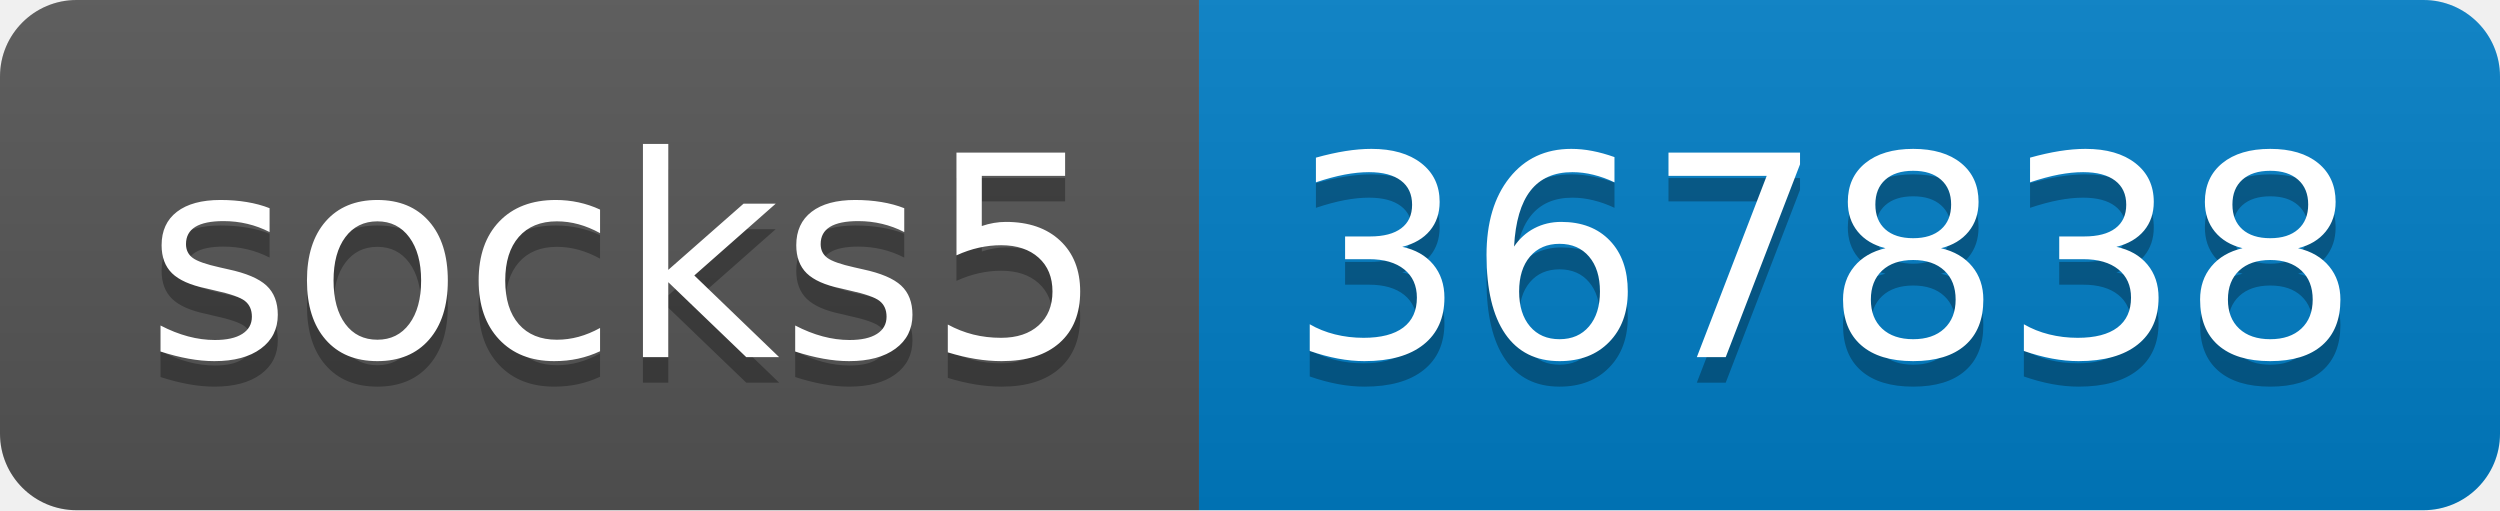
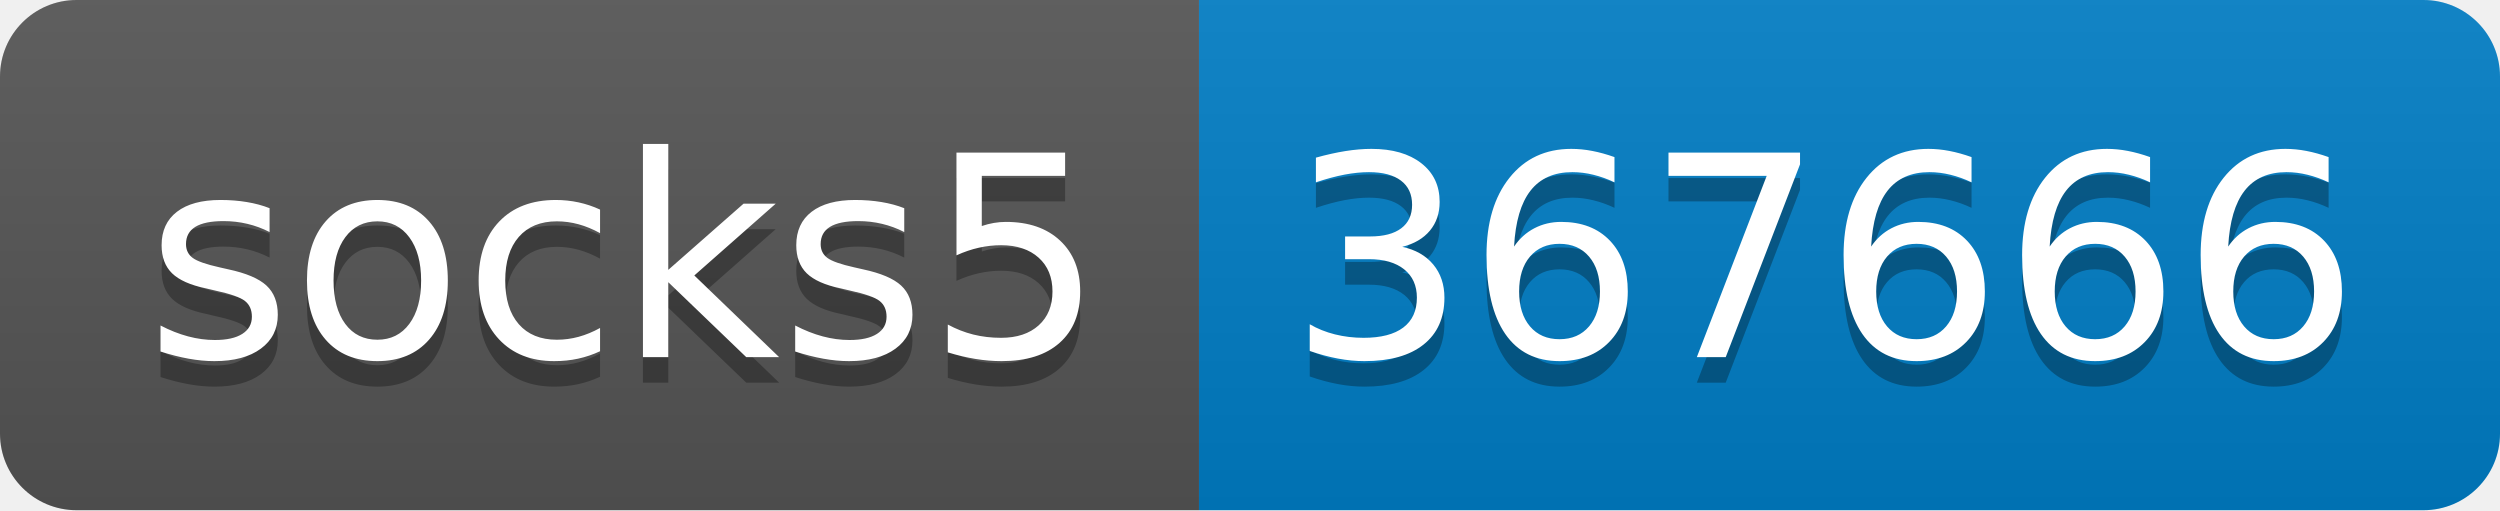
- <svg xmlns="http://www.w3.org/2000/svg" width="98" height="20" role="img" aria-label="socks5: 367838">
+ <svg xmlns="http://www.w3.org/2000/svg" width="98" height="20" role="img" aria-label="socks5: 367666">
  <linearGradient id="s" x2="0" y2="100%">
    <stop offset="0" stop-color="#bbb" stop-opacity=".1" />
    <stop offset="1" stop-opacity=".1" />
  </linearGradient>
  <clipPath id="r">
    <rect width="98" height="20" rx="3" fill="#fff" />
  </clipPath>
  <g clip-path="url(#r)">
    <rect width="47" height="20" fill="#555" />
    <rect x="47" width="51" height="20" fill="#007ec6" />
    <rect width="98" height="20" fill="url(#s)" />
  </g>
  <g fill="#fff" text-anchor="middle" font-family="Verdana,Geneva,DejaVu Sans,sans-serif" text-rendering="geometricPrecision" font-size="110">
    <text aria-hidden="true" x="245" y="150" fill="#010101" fill-opacity=".3" transform="scale(.1)" textLength="370">socks5</text>
    <text x="245" y="140" transform="scale(.1)" fill="#fff" textLength="370">socks5</text>
-     <text aria-hidden="true" x="715" y="150" fill="#010101" fill-opacity=".3" transform="scale(.1)" textLength="410">367838</text>
-     <text x="715" y="140" transform="scale(.1)" fill="#fff" textLength="410">367838</text>
+     <text aria-hidden="true" x="715" y="150" fill="#010101" fill-opacity=".3" transform="scale(.1)" textLength="410">367666</text>
+     <text x="715" y="140" transform="scale(.1)" fill="#fff" textLength="410">367666</text>
  </g>
</svg>
